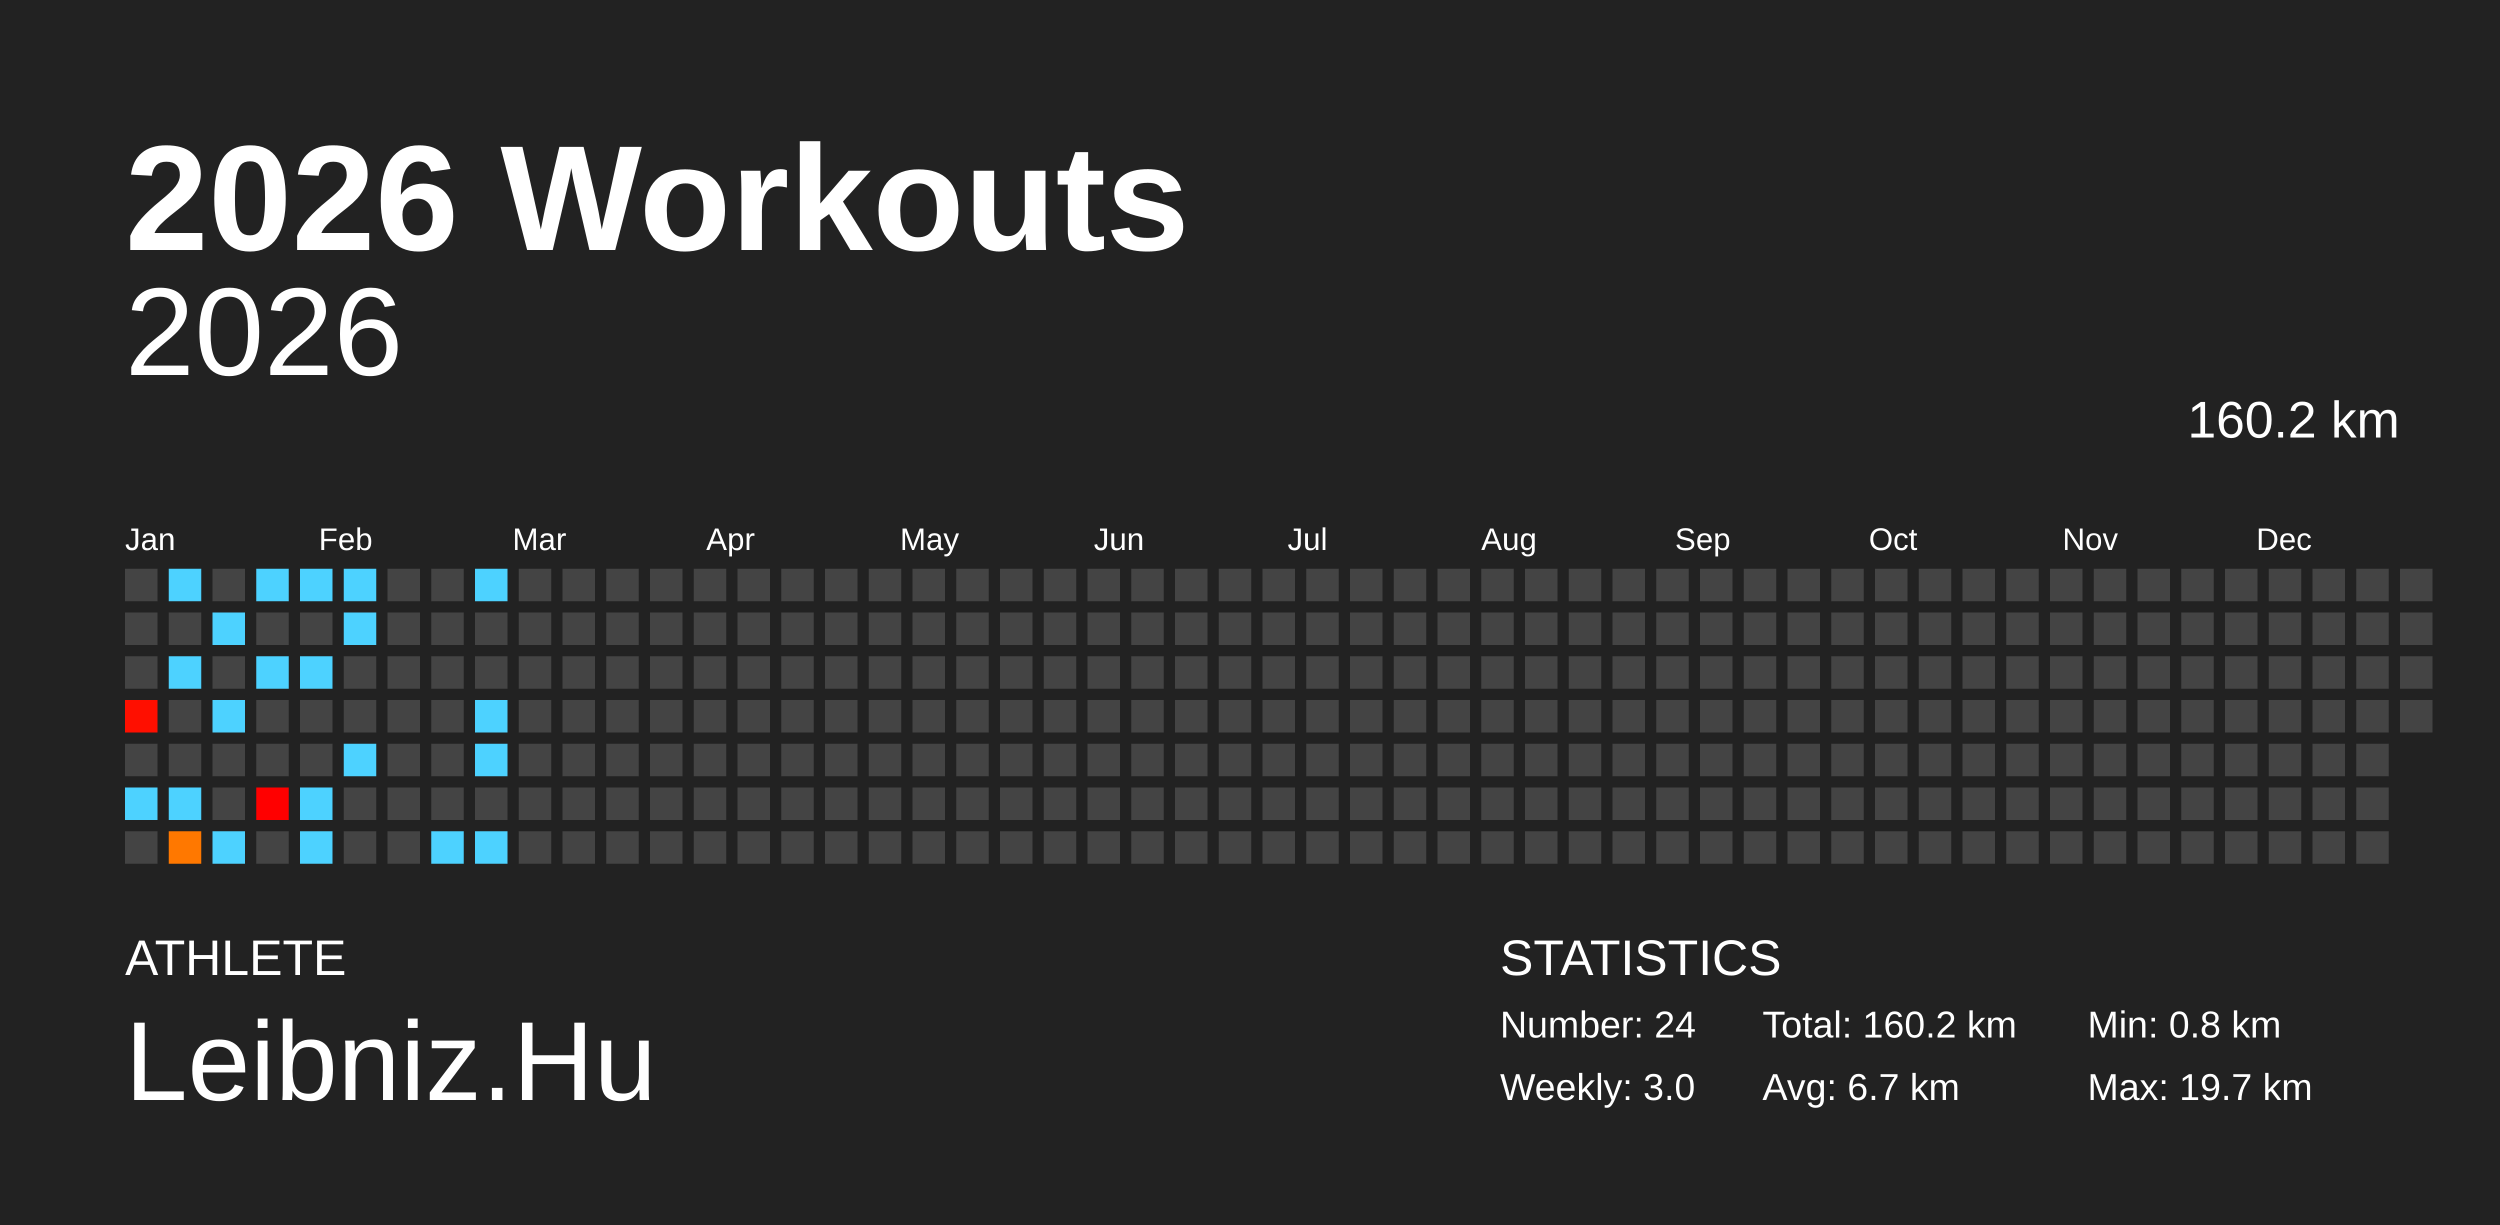
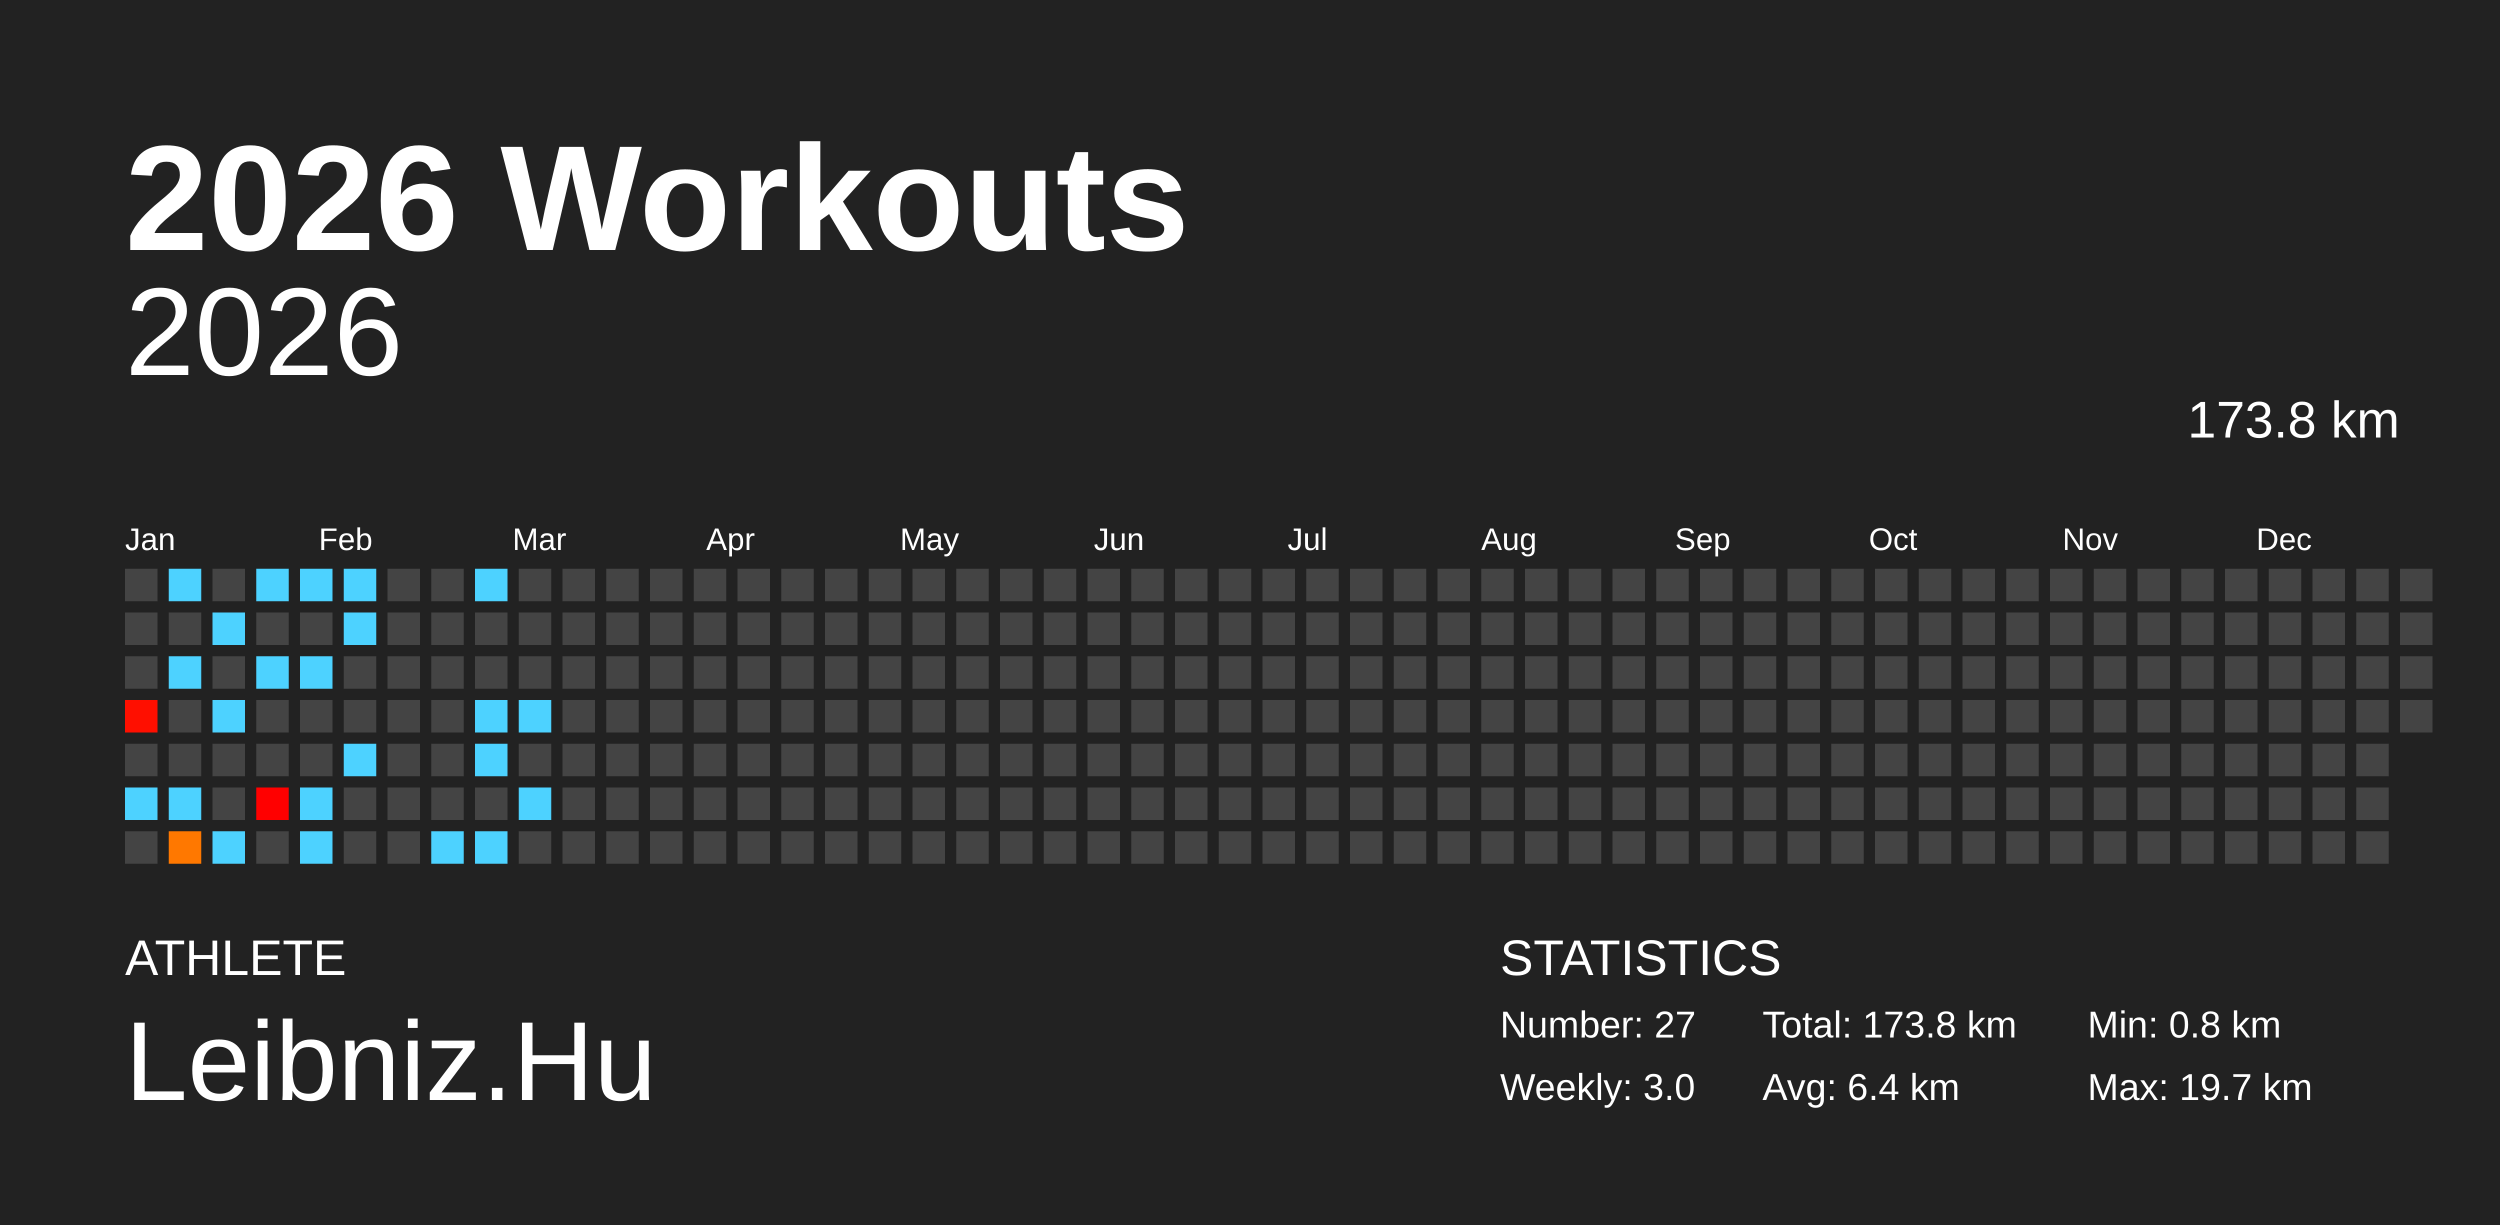
<svg xmlns="http://www.w3.org/2000/svg" baseProfile="full" height="98mm" version="1.1" viewBox="0,0,200,98" width="200mm">
  <defs />
  <rect fill="#222222" height="98" width="200" x="0" y="0" />
  <text fill="#FFFFFF" style="font-size:12px; font-family:Arial; font-weight:bold;" x="10" y="20">2026 Workouts</text>
  <text fill="#FFFFFF" style="font-size:4px; font-family:Arial" x="10" y="78">ATHLETE</text>
  <text fill="#FFFFFF" style="font-size:9px; font-family:Arial" x="10" y="88">Leibniz.Hu</text>
  <text fill="#FFFFFF" style="font-size:4px; font-family:Arial" x="120" y="78">STATISTICS</text>
-   <text fill="#FFFFFF" style="font-size:3px; font-family:Arial" x="120" y="83">Number: 24</text>
+   <text fill="#FFFFFF" style="font-size:3px; font-family:Arial" x="120" y="83">Number: 27</text>
  <text fill="#FFFFFF" style="font-size:3px; font-family:Arial" x="120" y="88">Weekly: 3.0</text>
-   <text fill="#FFFFFF" style="font-size:3px; font-family:Arial" x="141" y="83">Total: 160.2 km</text>
-   <text fill="#FFFFFF" style="font-size:3px; font-family:Arial" x="141" y="88">Avg: 6.7 km</text>
+   <text fill="#FFFFFF" style="font-size:3px; font-family:Arial" x="141" y="83">Total: 173.8 km</text>
+   <text fill="#FFFFFF" style="font-size:3px; font-family:Arial" x="141" y="88">Avg: 6.4 km</text>
  <text fill="#FFFFFF" style="font-size:3px; font-family:Arial" x="167" y="83">Min: 0.8 km</text>
  <text fill="#FFFFFF" style="font-size:3px; font-family:Arial" x="167" y="88">Max: 19.7 km</text>
  <text alignment-baseline="hanging" fill="#FFFFFF" style="font-size:10.0px; font-family:Arial;" x="10" y="30">2026</text>
-   <text alignment-baseline="hanging" fill="#FFFFFF" style="font-size:4.125px; font-family:Arial;" x="175" y="35">160.2 km</text>
+   <text alignment-baseline="hanging" fill="#FFFFFF" style="font-size:4.125px; font-family:Arial;" x="175" y="35">173.8 km</text>
  <text fill="#FFFFFF" style="font-size:2.5px; font-family:Arial" x="10.0" y="44">Jan</text>
  <text fill="#FFFFFF" style="font-size:2.5px; font-family:Arial" x="25.5" y="44">Feb</text>
  <text fill="#FFFFFF" style="font-size:2.5px; font-family:Arial" x="41.0" y="44">Mar</text>
  <text fill="#FFFFFF" style="font-size:2.5px; font-family:Arial" x="56.5" y="44">Apr</text>
  <text fill="#FFFFFF" style="font-size:2.5px; font-family:Arial" x="72.0" y="44">May</text>
  <text fill="#FFFFFF" style="font-size:2.5px; font-family:Arial" x="87.5" y="44">Jun</text>
  <text fill="#FFFFFF" style="font-size:2.5px; font-family:Arial" x="103.0" y="44">Jul</text>
  <text fill="#FFFFFF" style="font-size:2.5px; font-family:Arial" x="118.5" y="44">Aug</text>
  <text fill="#FFFFFF" style="font-size:2.5px; font-family:Arial" x="134.0" y="44">Sep</text>
  <text fill="#FFFFFF" style="font-size:2.5px; font-family:Arial" x="149.5" y="44">Oct</text>
  <text fill="#FFFFFF" style="font-size:2.5px; font-family:Arial" x="165.0" y="44">Nov</text>
  <text fill="#FFFFFF" style="font-size:2.5px; font-family:Arial" x="180.5" y="44">Dec</text>
  <rect fill="#444444" height="2.6" width="2.6" x="10.0" y="45.5" />
  <rect fill="#444444" height="2.6" width="2.6" x="10.0" y="49.0" />
  <rect fill="#444444" height="2.6" width="2.6" x="10.0" y="52.5" />
  <rect fill="#ff0f00" height="2.6" width="2.6" x="10.0" y="56.0" />
  <rect fill="#444444" height="2.6" width="2.6" x="10.0" y="59.5" />
  <rect fill="#4dd2ff" height="2.6" width="2.6" x="10.0" y="63.0" />
  <rect fill="#444444" height="2.6" width="2.6" x="10.0" y="66.5" />
  <rect fill="#4dd2ff" height="2.6" width="2.6" x="13.5" y="45.5" />
  <rect fill="#444444" height="2.6" width="2.6" x="13.5" y="49.0" />
  <rect fill="#4dd2ff" height="2.6" width="2.6" x="13.5" y="52.5" />
  <rect fill="#444444" height="2.6" width="2.6" x="13.5" y="56.0" />
  <rect fill="#444444" height="2.6" width="2.6" x="13.5" y="59.5" />
  <rect fill="#4dd2ff" height="2.6" width="2.6" x="13.5" y="63.0" />
  <rect fill="#ff7800" height="2.6" width="2.6" x="13.5" y="66.5" />
  <rect fill="#444444" height="2.6" width="2.6" x="17.0" y="45.5" />
  <rect fill="#4dd2ff" height="2.6" width="2.6" x="17.0" y="49.0" />
  <rect fill="#444444" height="2.6" width="2.6" x="17.0" y="52.5" />
  <rect fill="#4dd2ff" height="2.6" width="2.6" x="17.0" y="56.0" />
  <rect fill="#444444" height="2.6" width="2.6" x="17.0" y="59.5" />
  <rect fill="#444444" height="2.6" width="2.6" x="17.0" y="63.0" />
  <rect fill="#4dd2ff" height="2.6" width="2.6" x="17.0" y="66.5" />
  <rect fill="#4dd2ff" height="2.6" width="2.6" x="20.5" y="45.5" />
  <rect fill="#444444" height="2.6" width="2.6" x="20.5" y="49.0" />
  <rect fill="#4dd2ff" height="2.6" width="2.6" x="20.5" y="52.5" />
  <rect fill="#444444" height="2.6" width="2.6" x="20.5" y="56.0" />
  <rect fill="#444444" height="2.6" width="2.6" x="20.5" y="59.5" />
  <rect fill="#ff0000" height="2.6" width="2.6" x="20.5" y="63.0" />
  <rect fill="#444444" height="2.6" width="2.6" x="20.5" y="66.5" />
  <rect fill="#4dd2ff" height="2.6" width="2.6" x="24.0" y="45.5" />
  <rect fill="#444444" height="2.6" width="2.6" x="24.0" y="49.0" />
  <rect fill="#4dd2ff" height="2.6" width="2.6" x="24.0" y="52.5" />
  <rect fill="#444444" height="2.6" width="2.6" x="24.0" y="56.0" />
  <rect fill="#444444" height="2.6" width="2.6" x="24.0" y="59.5" />
  <rect fill="#4dd2ff" height="2.6" width="2.6" x="24.0" y="63.0" />
  <rect fill="#4dd2ff" height="2.6" width="2.6" x="24.0" y="66.5" />
  <rect fill="#4dd2ff" height="2.6" width="2.6" x="27.5" y="45.5" />
  <rect fill="#4dd2ff" height="2.6" width="2.6" x="27.5" y="49.0" />
  <rect fill="#444444" height="2.6" width="2.6" x="27.5" y="52.5" />
  <rect fill="#444444" height="2.6" width="2.6" x="27.5" y="56.0" />
  <rect fill="#4dd2ff" height="2.6" width="2.6" x="27.5" y="59.5" />
  <rect fill="#444444" height="2.6" width="2.6" x="27.5" y="63.0" />
  <rect fill="#444444" height="2.6" width="2.6" x="27.5" y="66.5" />
  <rect fill="#444444" height="2.6" width="2.6" x="31.0" y="45.5" />
  <rect fill="#444444" height="2.6" width="2.6" x="31.0" y="49.0" />
  <rect fill="#444444" height="2.6" width="2.6" x="31.0" y="52.5" />
  <rect fill="#444444" height="2.6" width="2.6" x="31.0" y="56.0" />
  <rect fill="#444444" height="2.6" width="2.6" x="31.0" y="59.5" />
  <rect fill="#444444" height="2.6" width="2.6" x="31.0" y="63.0" />
  <rect fill="#444444" height="2.6" width="2.6" x="31.0" y="66.5" />
  <rect fill="#444444" height="2.6" width="2.6" x="34.5" y="45.5" />
  <rect fill="#444444" height="2.6" width="2.6" x="34.5" y="49.0" />
  <rect fill="#444444" height="2.6" width="2.6" x="34.5" y="52.5" />
  <rect fill="#444444" height="2.6" width="2.6" x="34.5" y="56.0" />
  <rect fill="#444444" height="2.6" width="2.6" x="34.5" y="59.5" />
  <rect fill="#444444" height="2.6" width="2.6" x="34.5" y="63.0" />
  <rect fill="#4dd2ff" height="2.6" width="2.6" x="34.5" y="66.5" />
  <rect fill="#4dd2ff" height="2.6" width="2.6" x="38.0" y="45.5" />
  <rect fill="#444444" height="2.6" width="2.6" x="38.0" y="49.0" />
  <rect fill="#444444" height="2.6" width="2.6" x="38.0" y="52.5" />
  <rect fill="#4dd2ff" height="2.6" width="2.6" x="38.0" y="56.0" />
  <rect fill="#4dd2ff" height="2.6" width="2.6" x="38.0" y="59.5" />
  <rect fill="#444444" height="2.6" width="2.6" x="38.0" y="63.0" />
  <rect fill="#4dd2ff" height="2.6" width="2.6" x="38.0" y="66.5" />
  <rect fill="#444444" height="2.6" width="2.6" x="41.5" y="45.5" />
  <rect fill="#444444" height="2.6" width="2.6" x="41.5" y="49.0" />
  <rect fill="#444444" height="2.6" width="2.6" x="41.5" y="52.5" />
-   <rect fill="#444444" height="2.6" width="2.6" x="41.5" y="56.0" />
+   <rect fill="#4dd2ff" height="2.6" width="2.6" x="41.5" y="56.0" />
  <rect fill="#444444" height="2.6" width="2.6" x="41.5" y="59.5" />
-   <rect fill="#444444" height="2.6" width="2.6" x="41.5" y="63.0" />
+   <rect fill="#4dd2ff" height="2.6" width="2.6" x="41.5" y="63.0" />
  <rect fill="#444444" height="2.6" width="2.6" x="41.5" y="66.5" />
  <rect fill="#444444" height="2.6" width="2.6" x="45.0" y="45.5" />
  <rect fill="#444444" height="2.6" width="2.6" x="45.0" y="49.0" />
  <rect fill="#444444" height="2.6" width="2.6" x="45.0" y="52.5" />
  <rect fill="#444444" height="2.6" width="2.6" x="45.0" y="56.0" />
  <rect fill="#444444" height="2.6" width="2.6" x="45.0" y="59.5" />
  <rect fill="#444444" height="2.6" width="2.6" x="45.0" y="63.0" />
  <rect fill="#444444" height="2.6" width="2.6" x="45.0" y="66.5" />
  <rect fill="#444444" height="2.6" width="2.6" x="48.5" y="45.5" />
  <rect fill="#444444" height="2.6" width="2.6" x="48.5" y="49.0" />
  <rect fill="#444444" height="2.6" width="2.6" x="48.5" y="52.5" />
  <rect fill="#444444" height="2.6" width="2.6" x="48.5" y="56.0" />
  <rect fill="#444444" height="2.6" width="2.6" x="48.5" y="59.5" />
  <rect fill="#444444" height="2.6" width="2.6" x="48.5" y="63.0" />
  <rect fill="#444444" height="2.6" width="2.6" x="48.5" y="66.5" />
  <rect fill="#444444" height="2.6" width="2.6" x="52.0" y="45.5" />
  <rect fill="#444444" height="2.6" width="2.6" x="52.0" y="49.0" />
  <rect fill="#444444" height="2.6" width="2.6" x="52.0" y="52.5" />
  <rect fill="#444444" height="2.6" width="2.6" x="52.0" y="56.0" />
  <rect fill="#444444" height="2.6" width="2.6" x="52.0" y="59.5" />
  <rect fill="#444444" height="2.6" width="2.6" x="52.0" y="63.0" />
  <rect fill="#444444" height="2.6" width="2.6" x="52.0" y="66.5" />
  <rect fill="#444444" height="2.6" width="2.6" x="55.5" y="45.5" />
  <rect fill="#444444" height="2.6" width="2.6" x="55.5" y="49.0" />
  <rect fill="#444444" height="2.6" width="2.6" x="55.5" y="52.5" />
  <rect fill="#444444" height="2.6" width="2.6" x="55.5" y="56.0" />
  <rect fill="#444444" height="2.6" width="2.6" x="55.5" y="59.5" />
  <rect fill="#444444" height="2.6" width="2.6" x="55.5" y="63.0" />
  <rect fill="#444444" height="2.6" width="2.6" x="55.5" y="66.5" />
  <rect fill="#444444" height="2.6" width="2.6" x="59.0" y="45.5" />
  <rect fill="#444444" height="2.6" width="2.6" x="59.0" y="49.0" />
  <rect fill="#444444" height="2.6" width="2.6" x="59.0" y="52.5" />
  <rect fill="#444444" height="2.6" width="2.6" x="59.0" y="56.0" />
  <rect fill="#444444" height="2.6" width="2.6" x="59.0" y="59.5" />
  <rect fill="#444444" height="2.6" width="2.6" x="59.0" y="63.0" />
  <rect fill="#444444" height="2.6" width="2.6" x="59.0" y="66.5" />
  <rect fill="#444444" height="2.6" width="2.6" x="62.5" y="45.5" />
  <rect fill="#444444" height="2.6" width="2.6" x="62.5" y="49.0" />
  <rect fill="#444444" height="2.6" width="2.6" x="62.5" y="52.5" />
  <rect fill="#444444" height="2.6" width="2.6" x="62.5" y="56.0" />
  <rect fill="#444444" height="2.6" width="2.6" x="62.5" y="59.5" />
  <rect fill="#444444" height="2.6" width="2.6" x="62.5" y="63.0" />
  <rect fill="#444444" height="2.6" width="2.6" x="62.5" y="66.5" />
  <rect fill="#444444" height="2.6" width="2.6" x="66.0" y="45.5" />
  <rect fill="#444444" height="2.6" width="2.6" x="66.0" y="49.0" />
  <rect fill="#444444" height="2.6" width="2.6" x="66.0" y="52.5" />
  <rect fill="#444444" height="2.6" width="2.6" x="66.0" y="56.0" />
  <rect fill="#444444" height="2.6" width="2.6" x="66.0" y="59.5" />
  <rect fill="#444444" height="2.6" width="2.6" x="66.0" y="63.0" />
  <rect fill="#444444" height="2.6" width="2.6" x="66.0" y="66.5" />
  <rect fill="#444444" height="2.6" width="2.6" x="69.5" y="45.5" />
  <rect fill="#444444" height="2.6" width="2.6" x="69.5" y="49.0" />
  <rect fill="#444444" height="2.6" width="2.6" x="69.5" y="52.5" />
  <rect fill="#444444" height="2.6" width="2.6" x="69.5" y="56.0" />
  <rect fill="#444444" height="2.6" width="2.6" x="69.5" y="59.5" />
  <rect fill="#444444" height="2.6" width="2.6" x="69.5" y="63.0" />
  <rect fill="#444444" height="2.6" width="2.6" x="69.5" y="66.5" />
  <rect fill="#444444" height="2.6" width="2.6" x="73.0" y="45.5" />
  <rect fill="#444444" height="2.6" width="2.6" x="73.0" y="49.0" />
  <rect fill="#444444" height="2.6" width="2.6" x="73.0" y="52.5" />
  <rect fill="#444444" height="2.6" width="2.6" x="73.0" y="56.0" />
  <rect fill="#444444" height="2.6" width="2.6" x="73.0" y="59.5" />
  <rect fill="#444444" height="2.6" width="2.6" x="73.0" y="63.0" />
  <rect fill="#444444" height="2.6" width="2.6" x="73.0" y="66.5" />
  <rect fill="#444444" height="2.6" width="2.6" x="76.5" y="45.5" />
  <rect fill="#444444" height="2.6" width="2.6" x="76.5" y="49.0" />
  <rect fill="#444444" height="2.6" width="2.6" x="76.5" y="52.5" />
  <rect fill="#444444" height="2.6" width="2.6" x="76.5" y="56.0" />
  <rect fill="#444444" height="2.6" width="2.6" x="76.5" y="59.5" />
  <rect fill="#444444" height="2.6" width="2.6" x="76.5" y="63.0" />
  <rect fill="#444444" height="2.6" width="2.6" x="76.5" y="66.5" />
  <rect fill="#444444" height="2.6" width="2.6" x="80.0" y="45.5" />
  <rect fill="#444444" height="2.6" width="2.6" x="80.0" y="49.0" />
  <rect fill="#444444" height="2.6" width="2.6" x="80.0" y="52.5" />
  <rect fill="#444444" height="2.6" width="2.6" x="80.0" y="56.0" />
  <rect fill="#444444" height="2.6" width="2.6" x="80.0" y="59.5" />
  <rect fill="#444444" height="2.6" width="2.6" x="80.0" y="63.0" />
  <rect fill="#444444" height="2.6" width="2.6" x="80.0" y="66.5" />
  <rect fill="#444444" height="2.6" width="2.6" x="83.5" y="45.5" />
  <rect fill="#444444" height="2.6" width="2.6" x="83.5" y="49.0" />
  <rect fill="#444444" height="2.6" width="2.6" x="83.5" y="52.5" />
  <rect fill="#444444" height="2.6" width="2.6" x="83.5" y="56.0" />
  <rect fill="#444444" height="2.6" width="2.6" x="83.5" y="59.5" />
  <rect fill="#444444" height="2.6" width="2.6" x="83.5" y="63.0" />
  <rect fill="#444444" height="2.6" width="2.6" x="83.5" y="66.5" />
  <rect fill="#444444" height="2.6" width="2.6" x="87.0" y="45.5" />
  <rect fill="#444444" height="2.6" width="2.6" x="87.0" y="49.0" />
  <rect fill="#444444" height="2.6" width="2.6" x="87.0" y="52.5" />
  <rect fill="#444444" height="2.6" width="2.6" x="87.0" y="56.0" />
  <rect fill="#444444" height="2.6" width="2.6" x="87.0" y="59.5" />
  <rect fill="#444444" height="2.6" width="2.6" x="87.0" y="63.0" />
  <rect fill="#444444" height="2.6" width="2.6" x="87.0" y="66.5" />
  <rect fill="#444444" height="2.6" width="2.6" x="90.5" y="45.5" />
  <rect fill="#444444" height="2.6" width="2.6" x="90.5" y="49.0" />
  <rect fill="#444444" height="2.6" width="2.6" x="90.5" y="52.5" />
  <rect fill="#444444" height="2.6" width="2.6" x="90.5" y="56.0" />
  <rect fill="#444444" height="2.6" width="2.6" x="90.5" y="59.5" />
  <rect fill="#444444" height="2.6" width="2.6" x="90.5" y="63.0" />
  <rect fill="#444444" height="2.6" width="2.6" x="90.5" y="66.5" />
  <rect fill="#444444" height="2.6" width="2.6" x="94.0" y="45.5" />
  <rect fill="#444444" height="2.6" width="2.6" x="94.0" y="49.0" />
  <rect fill="#444444" height="2.6" width="2.6" x="94.0" y="52.5" />
  <rect fill="#444444" height="2.6" width="2.6" x="94.0" y="56.0" />
  <rect fill="#444444" height="2.6" width="2.6" x="94.0" y="59.5" />
  <rect fill="#444444" height="2.6" width="2.6" x="94.0" y="63.0" />
  <rect fill="#444444" height="2.6" width="2.6" x="94.0" y="66.5" />
  <rect fill="#444444" height="2.6" width="2.6" x="97.5" y="45.5" />
  <rect fill="#444444" height="2.6" width="2.6" x="97.5" y="49.0" />
  <rect fill="#444444" height="2.6" width="2.6" x="97.5" y="52.5" />
  <rect fill="#444444" height="2.6" width="2.6" x="97.5" y="56.0" />
  <rect fill="#444444" height="2.6" width="2.6" x="97.5" y="59.5" />
  <rect fill="#444444" height="2.6" width="2.6" x="97.5" y="63.0" />
  <rect fill="#444444" height="2.6" width="2.6" x="97.5" y="66.5" />
  <rect fill="#444444" height="2.6" width="2.6" x="101.0" y="45.5" />
  <rect fill="#444444" height="2.6" width="2.6" x="101.0" y="49.0" />
  <rect fill="#444444" height="2.6" width="2.6" x="101.0" y="52.5" />
  <rect fill="#444444" height="2.6" width="2.6" x="101.0" y="56.0" />
  <rect fill="#444444" height="2.6" width="2.6" x="101.0" y="59.5" />
  <rect fill="#444444" height="2.6" width="2.6" x="101.0" y="63.0" />
  <rect fill="#444444" height="2.6" width="2.6" x="101.0" y="66.5" />
  <rect fill="#444444" height="2.6" width="2.6" x="104.5" y="45.5" />
  <rect fill="#444444" height="2.6" width="2.6" x="104.5" y="49.0" />
  <rect fill="#444444" height="2.6" width="2.6" x="104.5" y="52.5" />
  <rect fill="#444444" height="2.6" width="2.6" x="104.5" y="56.0" />
  <rect fill="#444444" height="2.6" width="2.6" x="104.5" y="59.5" />
  <rect fill="#444444" height="2.6" width="2.6" x="104.5" y="63.0" />
  <rect fill="#444444" height="2.6" width="2.6" x="104.5" y="66.5" />
  <rect fill="#444444" height="2.6" width="2.6" x="108.0" y="45.5" />
  <rect fill="#444444" height="2.6" width="2.6" x="108.0" y="49.0" />
  <rect fill="#444444" height="2.6" width="2.6" x="108.0" y="52.5" />
  <rect fill="#444444" height="2.6" width="2.6" x="108.0" y="56.0" />
  <rect fill="#444444" height="2.6" width="2.6" x="108.0" y="59.5" />
  <rect fill="#444444" height="2.6" width="2.6" x="108.0" y="63.0" />
  <rect fill="#444444" height="2.6" width="2.6" x="108.0" y="66.5" />
  <rect fill="#444444" height="2.6" width="2.6" x="111.5" y="45.5" />
  <rect fill="#444444" height="2.6" width="2.6" x="111.5" y="49.0" />
  <rect fill="#444444" height="2.6" width="2.6" x="111.5" y="52.5" />
  <rect fill="#444444" height="2.6" width="2.6" x="111.5" y="56.0" />
  <rect fill="#444444" height="2.6" width="2.6" x="111.5" y="59.5" />
  <rect fill="#444444" height="2.6" width="2.6" x="111.5" y="63.0" />
  <rect fill="#444444" height="2.6" width="2.6" x="111.5" y="66.5" />
  <rect fill="#444444" height="2.6" width="2.6" x="115.0" y="45.5" />
  <rect fill="#444444" height="2.6" width="2.6" x="115.0" y="49.0" />
  <rect fill="#444444" height="2.6" width="2.6" x="115.0" y="52.5" />
  <rect fill="#444444" height="2.6" width="2.6" x="115.0" y="56.0" />
  <rect fill="#444444" height="2.6" width="2.6" x="115.0" y="59.5" />
  <rect fill="#444444" height="2.6" width="2.6" x="115.0" y="63.0" />
  <rect fill="#444444" height="2.6" width="2.6" x="115.0" y="66.5" />
  <rect fill="#444444" height="2.6" width="2.6" x="118.5" y="45.5" />
  <rect fill="#444444" height="2.6" width="2.6" x="118.5" y="49.0" />
  <rect fill="#444444" height="2.6" width="2.6" x="118.5" y="52.5" />
  <rect fill="#444444" height="2.6" width="2.6" x="118.5" y="56.0" />
  <rect fill="#444444" height="2.6" width="2.6" x="118.5" y="59.5" />
  <rect fill="#444444" height="2.6" width="2.6" x="118.5" y="63.0" />
  <rect fill="#444444" height="2.6" width="2.6" x="118.5" y="66.5" />
  <rect fill="#444444" height="2.6" width="2.6" x="122.0" y="45.5" />
  <rect fill="#444444" height="2.6" width="2.6" x="122.0" y="49.0" />
  <rect fill="#444444" height="2.6" width="2.6" x="122.0" y="52.5" />
  <rect fill="#444444" height="2.6" width="2.6" x="122.0" y="56.0" />
  <rect fill="#444444" height="2.6" width="2.6" x="122.0" y="59.5" />
  <rect fill="#444444" height="2.6" width="2.6" x="122.0" y="63.0" />
  <rect fill="#444444" height="2.6" width="2.6" x="122.0" y="66.5" />
  <rect fill="#444444" height="2.6" width="2.6" x="125.5" y="45.5" />
  <rect fill="#444444" height="2.6" width="2.6" x="125.5" y="49.0" />
  <rect fill="#444444" height="2.6" width="2.6" x="125.5" y="52.5" />
  <rect fill="#444444" height="2.6" width="2.6" x="125.5" y="56.0" />
  <rect fill="#444444" height="2.6" width="2.6" x="125.5" y="59.5" />
  <rect fill="#444444" height="2.6" width="2.6" x="125.5" y="63.0" />
  <rect fill="#444444" height="2.6" width="2.6" x="125.5" y="66.5" />
  <rect fill="#444444" height="2.6" width="2.6" x="129.0" y="45.5" />
  <rect fill="#444444" height="2.6" width="2.6" x="129.0" y="49.0" />
  <rect fill="#444444" height="2.6" width="2.6" x="129.0" y="52.5" />
  <rect fill="#444444" height="2.6" width="2.6" x="129.0" y="56.0" />
  <rect fill="#444444" height="2.6" width="2.6" x="129.0" y="59.5" />
  <rect fill="#444444" height="2.6" width="2.6" x="129.0" y="63.0" />
  <rect fill="#444444" height="2.6" width="2.6" x="129.0" y="66.5" />
  <rect fill="#444444" height="2.6" width="2.6" x="132.5" y="45.5" />
  <rect fill="#444444" height="2.6" width="2.6" x="132.5" y="49.0" />
  <rect fill="#444444" height="2.6" width="2.6" x="132.5" y="52.5" />
  <rect fill="#444444" height="2.6" width="2.6" x="132.5" y="56.0" />
  <rect fill="#444444" height="2.6" width="2.6" x="132.5" y="59.5" />
  <rect fill="#444444" height="2.6" width="2.6" x="132.5" y="63.0" />
  <rect fill="#444444" height="2.6" width="2.6" x="132.5" y="66.5" />
  <rect fill="#444444" height="2.6" width="2.6" x="136.0" y="45.5" />
  <rect fill="#444444" height="2.6" width="2.6" x="136.0" y="49.0" />
  <rect fill="#444444" height="2.6" width="2.6" x="136.0" y="52.5" />
  <rect fill="#444444" height="2.6" width="2.6" x="136.0" y="56.0" />
  <rect fill="#444444" height="2.6" width="2.6" x="136.0" y="59.5" />
  <rect fill="#444444" height="2.6" width="2.6" x="136.0" y="63.0" />
  <rect fill="#444444" height="2.6" width="2.6" x="136.0" y="66.5" />
  <rect fill="#444444" height="2.6" width="2.6" x="139.5" y="45.5" />
  <rect fill="#444444" height="2.6" width="2.6" x="139.5" y="49.0" />
  <rect fill="#444444" height="2.6" width="2.6" x="139.5" y="52.5" />
  <rect fill="#444444" height="2.6" width="2.6" x="139.5" y="56.0" />
  <rect fill="#444444" height="2.6" width="2.6" x="139.5" y="59.5" />
  <rect fill="#444444" height="2.6" width="2.6" x="139.5" y="63.0" />
  <rect fill="#444444" height="2.6" width="2.6" x="139.5" y="66.5" />
  <rect fill="#444444" height="2.6" width="2.6" x="143.0" y="45.5" />
  <rect fill="#444444" height="2.6" width="2.6" x="143.0" y="49.0" />
  <rect fill="#444444" height="2.6" width="2.6" x="143.0" y="52.5" />
  <rect fill="#444444" height="2.6" width="2.6" x="143.0" y="56.0" />
  <rect fill="#444444" height="2.6" width="2.6" x="143.0" y="59.5" />
  <rect fill="#444444" height="2.6" width="2.6" x="143.0" y="63.0" />
  <rect fill="#444444" height="2.6" width="2.6" x="143.0" y="66.5" />
  <rect fill="#444444" height="2.6" width="2.6" x="146.5" y="45.5" />
  <rect fill="#444444" height="2.6" width="2.6" x="146.5" y="49.0" />
  <rect fill="#444444" height="2.6" width="2.6" x="146.5" y="52.5" />
  <rect fill="#444444" height="2.6" width="2.6" x="146.5" y="56.0" />
  <rect fill="#444444" height="2.6" width="2.6" x="146.5" y="59.5" />
  <rect fill="#444444" height="2.6" width="2.6" x="146.5" y="63.0" />
  <rect fill="#444444" height="2.6" width="2.6" x="146.5" y="66.5" />
  <rect fill="#444444" height="2.6" width="2.6" x="150.0" y="45.5" />
  <rect fill="#444444" height="2.6" width="2.6" x="150.0" y="49.0" />
  <rect fill="#444444" height="2.6" width="2.6" x="150.0" y="52.5" />
  <rect fill="#444444" height="2.6" width="2.6" x="150.0" y="56.0" />
  <rect fill="#444444" height="2.6" width="2.6" x="150.0" y="59.5" />
  <rect fill="#444444" height="2.6" width="2.6" x="150.0" y="63.0" />
  <rect fill="#444444" height="2.6" width="2.6" x="150.0" y="66.5" />
  <rect fill="#444444" height="2.6" width="2.6" x="153.5" y="45.5" />
  <rect fill="#444444" height="2.6" width="2.6" x="153.5" y="49.0" />
  <rect fill="#444444" height="2.6" width="2.6" x="153.5" y="52.5" />
  <rect fill="#444444" height="2.6" width="2.6" x="153.5" y="56.0" />
  <rect fill="#444444" height="2.6" width="2.6" x="153.5" y="59.5" />
  <rect fill="#444444" height="2.6" width="2.6" x="153.5" y="63.0" />
  <rect fill="#444444" height="2.6" width="2.6" x="153.5" y="66.5" />
  <rect fill="#444444" height="2.6" width="2.6" x="157.0" y="45.5" />
  <rect fill="#444444" height="2.6" width="2.6" x="157.0" y="49.0" />
  <rect fill="#444444" height="2.6" width="2.6" x="157.0" y="52.5" />
  <rect fill="#444444" height="2.6" width="2.6" x="157.0" y="56.0" />
  <rect fill="#444444" height="2.6" width="2.6" x="157.0" y="59.5" />
  <rect fill="#444444" height="2.6" width="2.6" x="157.0" y="63.0" />
  <rect fill="#444444" height="2.6" width="2.6" x="157.0" y="66.5" />
  <rect fill="#444444" height="2.6" width="2.6" x="160.5" y="45.5" />
  <rect fill="#444444" height="2.6" width="2.6" x="160.5" y="49.0" />
  <rect fill="#444444" height="2.6" width="2.6" x="160.5" y="52.5" />
  <rect fill="#444444" height="2.6" width="2.6" x="160.5" y="56.0" />
  <rect fill="#444444" height="2.6" width="2.6" x="160.5" y="59.5" />
  <rect fill="#444444" height="2.6" width="2.6" x="160.5" y="63.0" />
  <rect fill="#444444" height="2.6" width="2.6" x="160.5" y="66.5" />
  <rect fill="#444444" height="2.6" width="2.6" x="164.0" y="45.5" />
  <rect fill="#444444" height="2.6" width="2.6" x="164.0" y="49.0" />
  <rect fill="#444444" height="2.6" width="2.6" x="164.0" y="52.5" />
  <rect fill="#444444" height="2.6" width="2.6" x="164.0" y="56.0" />
  <rect fill="#444444" height="2.6" width="2.6" x="164.0" y="59.5" />
  <rect fill="#444444" height="2.6" width="2.6" x="164.0" y="63.0" />
  <rect fill="#444444" height="2.6" width="2.6" x="164.0" y="66.5" />
  <rect fill="#444444" height="2.6" width="2.6" x="167.5" y="45.5" />
  <rect fill="#444444" height="2.6" width="2.6" x="167.5" y="49.0" />
  <rect fill="#444444" height="2.6" width="2.6" x="167.5" y="52.5" />
  <rect fill="#444444" height="2.6" width="2.6" x="167.5" y="56.0" />
  <rect fill="#444444" height="2.6" width="2.6" x="167.5" y="59.5" />
  <rect fill="#444444" height="2.6" width="2.6" x="167.5" y="63.0" />
  <rect fill="#444444" height="2.6" width="2.6" x="167.5" y="66.5" />
  <rect fill="#444444" height="2.6" width="2.6" x="171.0" y="45.5" />
  <rect fill="#444444" height="2.6" width="2.6" x="171.0" y="49.0" />
  <rect fill="#444444" height="2.6" width="2.6" x="171.0" y="52.5" />
  <rect fill="#444444" height="2.6" width="2.6" x="171.0" y="56.0" />
  <rect fill="#444444" height="2.6" width="2.6" x="171.0" y="59.5" />
  <rect fill="#444444" height="2.6" width="2.6" x="171.0" y="63.0" />
  <rect fill="#444444" height="2.6" width="2.6" x="171.0" y="66.5" />
  <rect fill="#444444" height="2.6" width="2.6" x="174.5" y="45.5" />
  <rect fill="#444444" height="2.6" width="2.6" x="174.5" y="49.0" />
  <rect fill="#444444" height="2.6" width="2.6" x="174.5" y="52.5" />
  <rect fill="#444444" height="2.6" width="2.6" x="174.5" y="56.0" />
  <rect fill="#444444" height="2.6" width="2.6" x="174.5" y="59.5" />
  <rect fill="#444444" height="2.6" width="2.6" x="174.5" y="63.0" />
  <rect fill="#444444" height="2.6" width="2.6" x="174.5" y="66.5" />
  <rect fill="#444444" height="2.6" width="2.6" x="178.0" y="45.5" />
  <rect fill="#444444" height="2.6" width="2.6" x="178.0" y="49.0" />
  <rect fill="#444444" height="2.6" width="2.6" x="178.0" y="52.5" />
  <rect fill="#444444" height="2.6" width="2.6" x="178.0" y="56.0" />
  <rect fill="#444444" height="2.6" width="2.6" x="178.0" y="59.5" />
  <rect fill="#444444" height="2.6" width="2.6" x="178.0" y="63.0" />
  <rect fill="#444444" height="2.6" width="2.6" x="178.0" y="66.5" />
  <rect fill="#444444" height="2.6" width="2.6" x="181.5" y="45.5" />
  <rect fill="#444444" height="2.6" width="2.6" x="181.5" y="49.0" />
  <rect fill="#444444" height="2.6" width="2.6" x="181.5" y="52.5" />
  <rect fill="#444444" height="2.6" width="2.6" x="181.5" y="56.0" />
  <rect fill="#444444" height="2.6" width="2.6" x="181.5" y="59.5" />
  <rect fill="#444444" height="2.6" width="2.6" x="181.5" y="63.0" />
  <rect fill="#444444" height="2.6" width="2.6" x="181.5" y="66.5" />
  <rect fill="#444444" height="2.6" width="2.6" x="185.0" y="45.5" />
  <rect fill="#444444" height="2.6" width="2.6" x="185.0" y="49.0" />
  <rect fill="#444444" height="2.6" width="2.6" x="185.0" y="52.5" />
  <rect fill="#444444" height="2.6" width="2.6" x="185.0" y="56.0" />
  <rect fill="#444444" height="2.6" width="2.6" x="185.0" y="59.5" />
  <rect fill="#444444" height="2.6" width="2.6" x="185.0" y="63.0" />
  <rect fill="#444444" height="2.6" width="2.6" x="185.0" y="66.5" />
  <rect fill="#444444" height="2.6" width="2.6" x="188.5" y="45.5" />
  <rect fill="#444444" height="2.6" width="2.6" x="188.5" y="49.0" />
  <rect fill="#444444" height="2.6" width="2.6" x="188.5" y="52.5" />
  <rect fill="#444444" height="2.6" width="2.6" x="188.5" y="56.0" />
  <rect fill="#444444" height="2.6" width="2.6" x="188.5" y="59.5" />
  <rect fill="#444444" height="2.6" width="2.6" x="188.5" y="63.0" />
  <rect fill="#444444" height="2.6" width="2.6" x="188.5" y="66.5" />
  <rect fill="#444444" height="2.6" width="2.6" x="192.0" y="45.5" />
  <rect fill="#444444" height="2.6" width="2.6" x="192.0" y="49.0" />
  <rect fill="#444444" height="2.6" width="2.6" x="192.0" y="52.5" />
  <rect fill="#444444" height="2.6" width="2.6" x="192.0" y="56.0" />
</svg>
